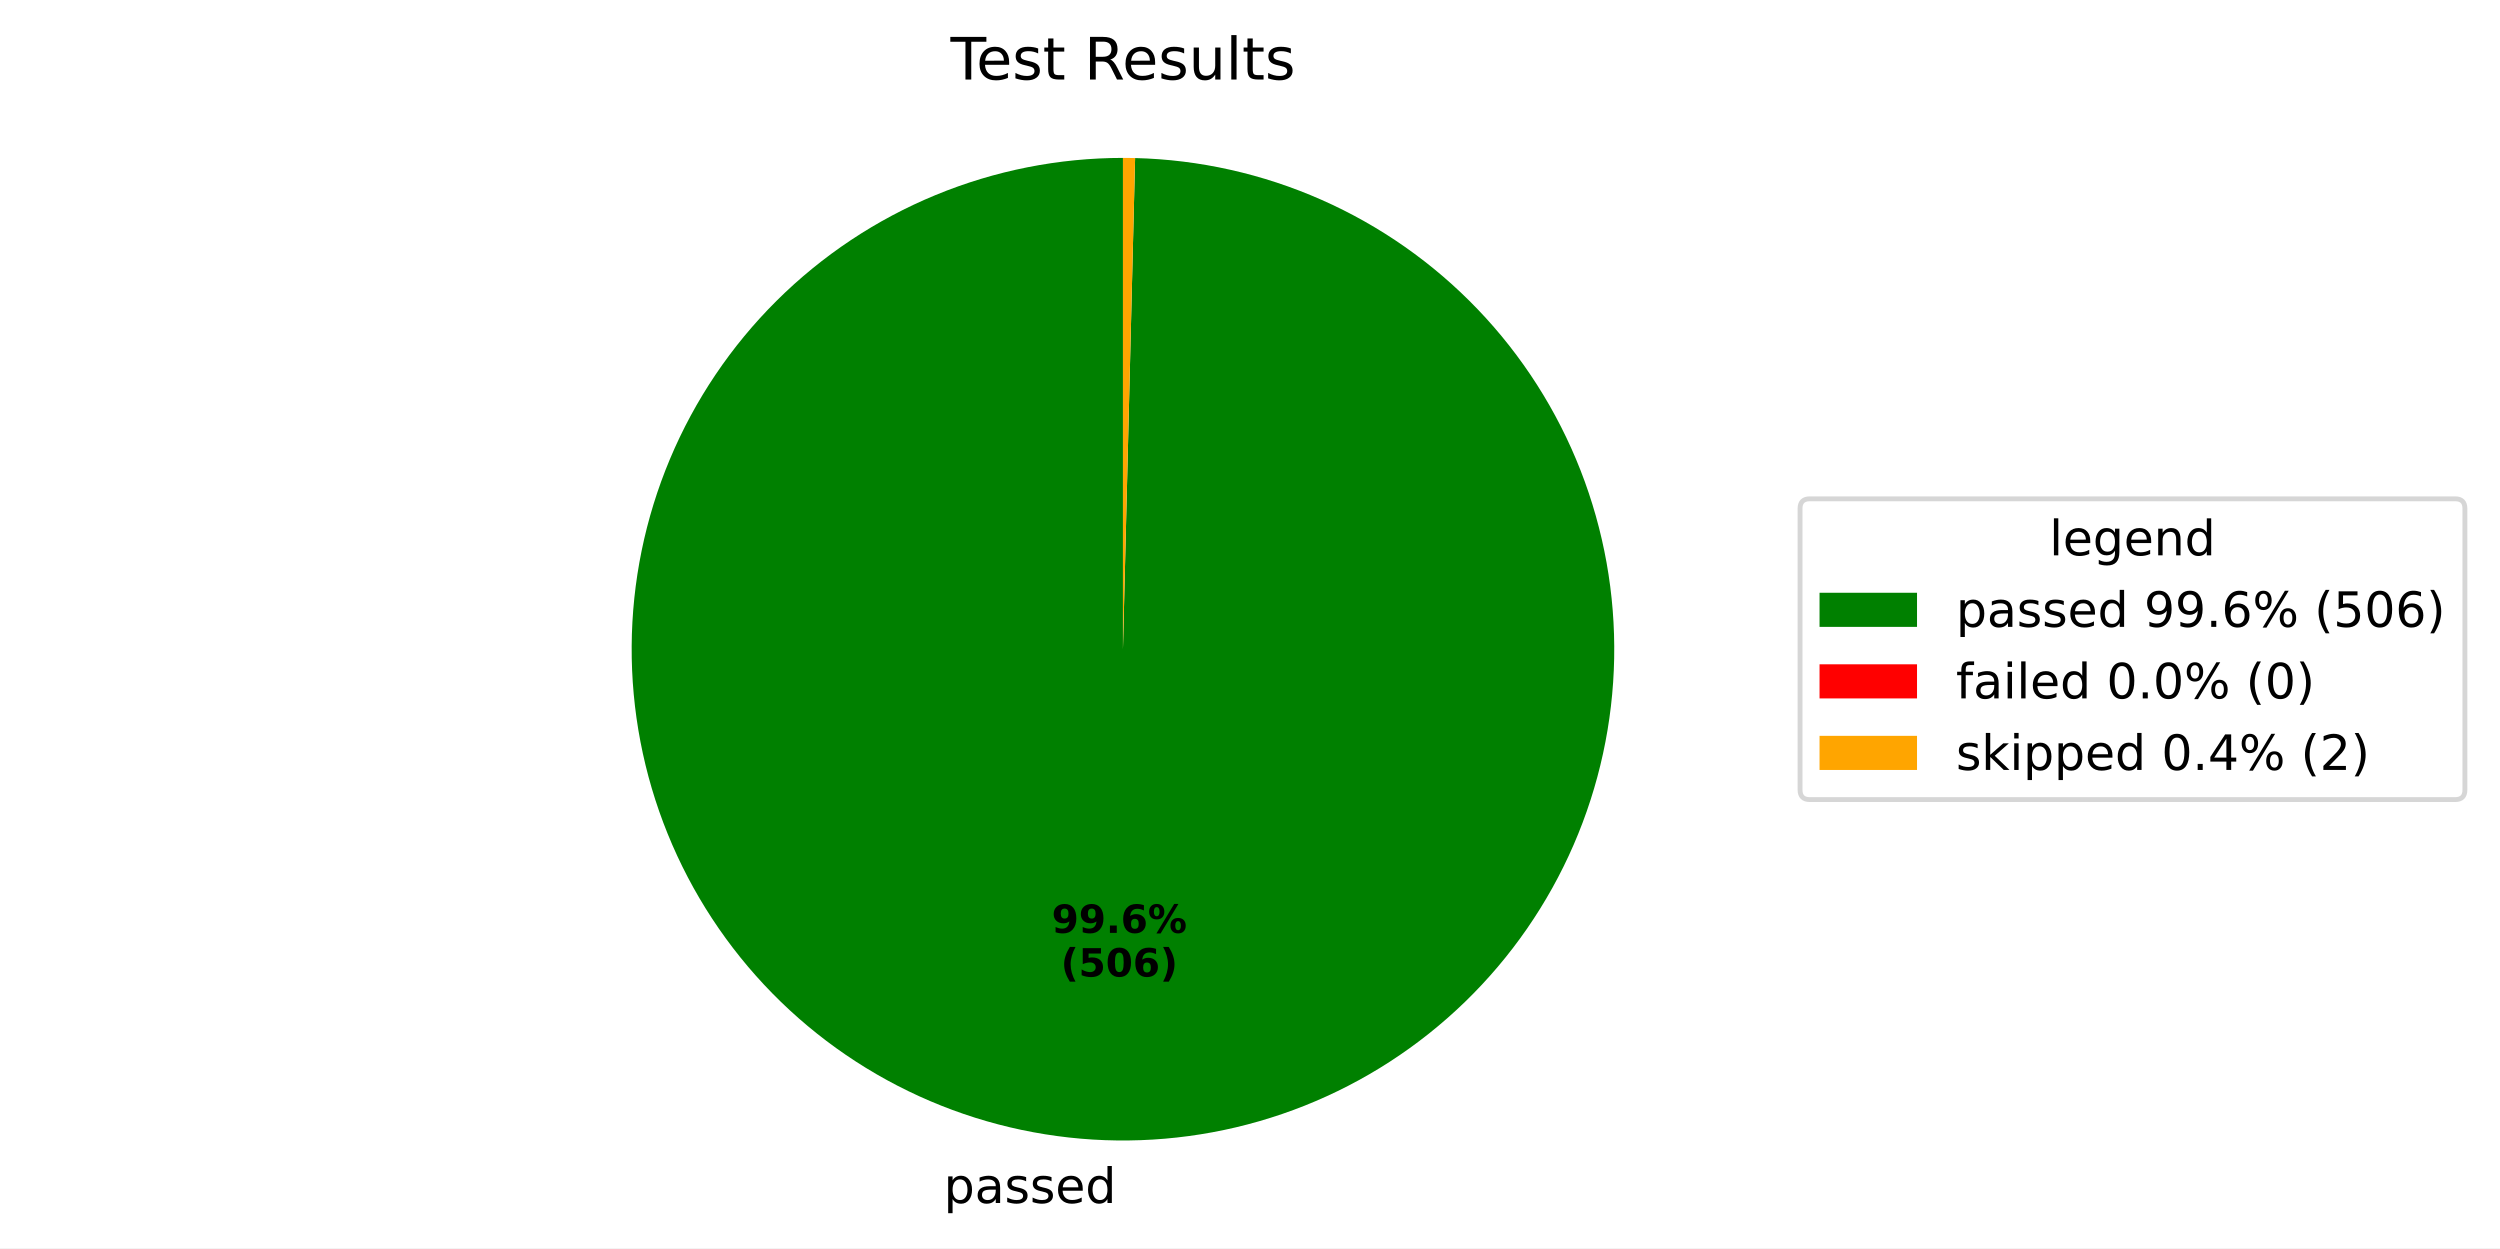
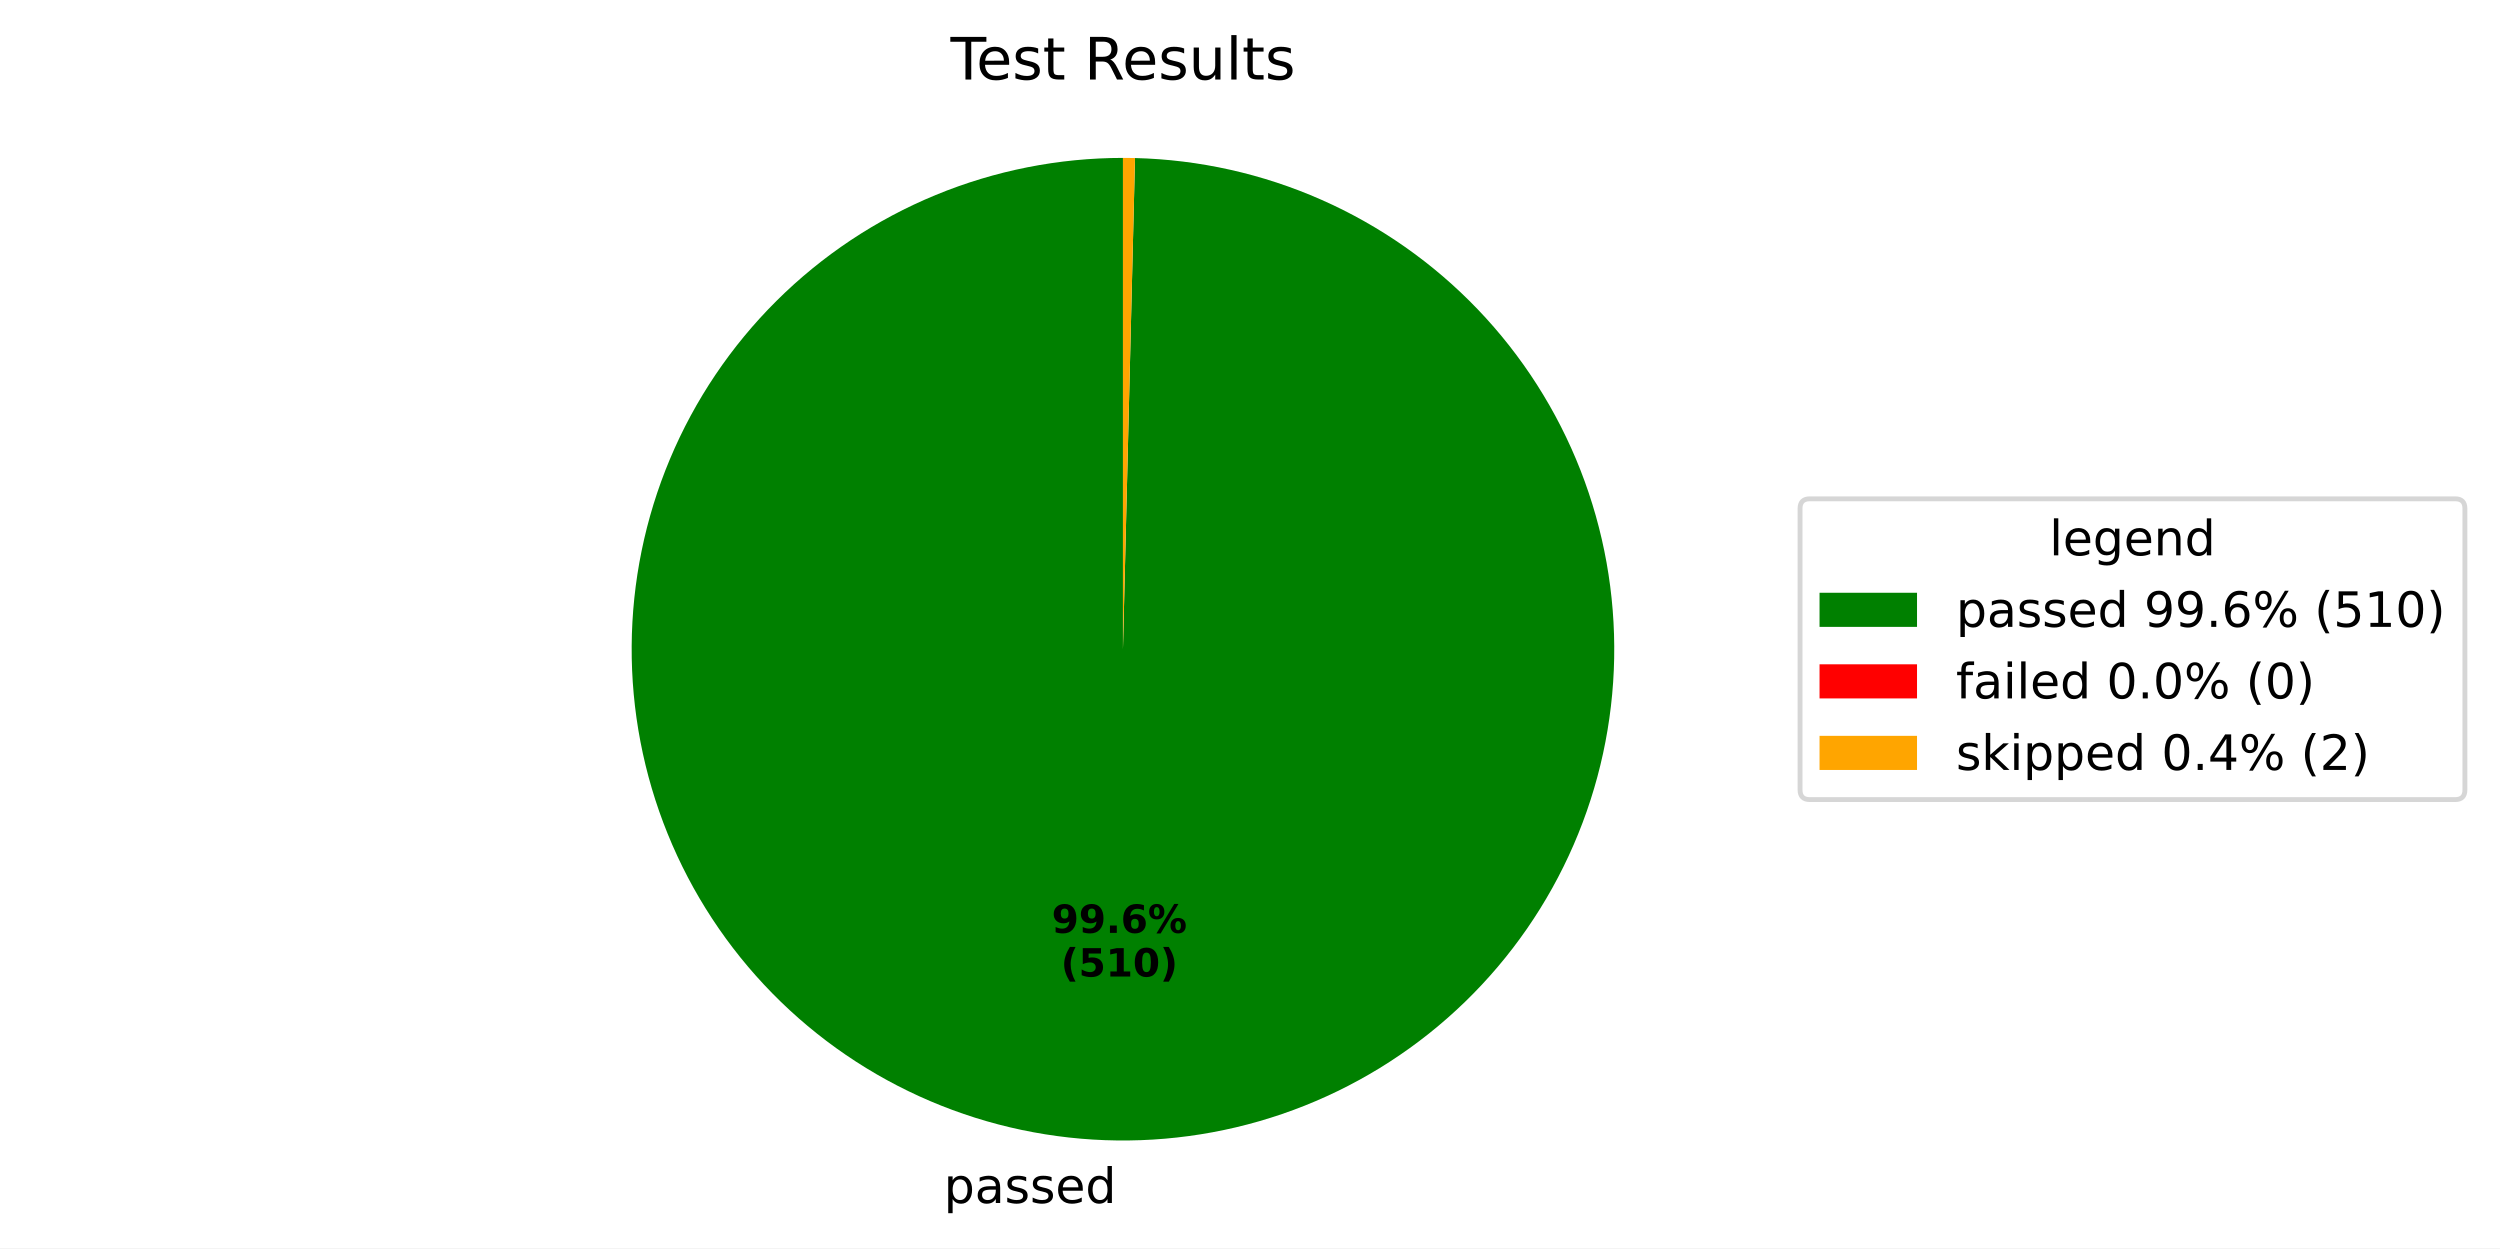
<svg xmlns="http://www.w3.org/2000/svg" xmlns:xlink="http://www.w3.org/1999/xlink" width="512.931pt" height="256.109pt" viewBox="0 0 512.931 256.109" version="1.1">
  <defs>
    <style type="text/css">*{stroke-linejoin: round; stroke-linecap: butt}</style>
  </defs>
  <g id="figure_1">
    <g id="patch_1">
      <path d="M 0 256.109  L 512.931 256.109  L 512.931 0  L 0 0  z " style="fill: #ffffff" />
    </g>
    <g id="axes_1">
      <g id="patch_2">
-         <path d="M 230.4 32.398  C 217.216 32.398 204.158 34.985 191.97 40.012  C 179.781 45.038 168.696 52.408 159.344 61.702  C 149.993 70.996 142.555 82.035 137.453 94.192  C 132.351 106.349 129.683 119.391 129.602 132.575  C 129.52 145.759 132.026 158.832 136.978 171.052  C 141.929 183.271 149.23 194.401 158.466 203.81  C 167.701 213.219 178.694 220.725 190.82 225.902  C 202.945 231.079 215.97 233.827 229.153 233.99  C 242.337 234.153 255.425 231.728 267.675 226.853  C 279.925 221.977 291.1 214.746 300.566 205.568  C 310.032 196.39 317.606 185.444 322.858 173.351  C 328.11 161.257 330.938 148.25 331.183 135.068  C 331.427 121.886 329.083 108.783 324.283 96.503  C 319.484 84.223 312.321 73.004 303.202 63.481  C 294.083 53.959 283.184 46.317 271.124 40.991  C 259.063 35.664 246.074 32.755 232.893 32.429  L 230.4 133.198  z " style="fill: #008000" />
+         <path d="M 230.4 32.398  C 217.215 32.398 204.157 34.985 191.968 40.012  C 179.779 45.039 168.694 52.409 159.343 61.703  C 149.991 70.998 142.553 82.038 137.451 94.195  C 132.35 106.353 129.683 119.395 129.602 132.58  C 129.521 145.764 132.028 158.838 136.98 171.057  C 141.932 183.277 149.234 194.407 158.471 203.815  C 167.708 213.224 178.701 220.729 190.828 225.906  C 202.954 231.082 215.979 233.829 229.163 233.991  C 242.347 234.152 255.435 231.726 267.685 226.849  C 279.935 221.972 291.11 214.738 300.575 205.559  C 310.04 196.38 317.612 185.433 322.863 173.338  C 328.113 161.244 330.94 148.236 331.183 135.054  C 331.426 121.871 329.079 108.768 324.278 96.488  C 319.476 84.209 312.311 72.99 303.191 63.469  C 294.07 53.948 283.169 46.308 271.107 40.983  C 259.045 35.659 246.055 32.752 232.874 32.428  L 230.4 133.198  z " style="fill: #008000" />
      </g>
      <g id="patch_3">
-         <path d="M 232.893 32.429  C 232.893 32.429 232.893 32.429 232.893 32.429  L 230.4 133.198  z " style="fill: #ff0000" />
+         <path d="M 232.874 32.428  C 232.874 32.428 232.874 32.428 232.874 32.428  L 230.4 133.198  z " style="fill: #ff0000" />
      </g>
      <g id="patch_4">
-         <path d="M 232.893 32.429  C 232.478 32.419 232.062 32.411 231.647 32.406  C 231.231 32.401 230.816 32.398 230.4 32.398  L 230.4 133.198  z " style="fill: #ffa500" />
+         <path d="M 232.874 32.428  C 232.462 32.418 232.049 32.411 231.637 32.406  C 231.225 32.401 230.812 32.398 230.4 32.398  L 230.4 133.198  z " style="fill: #ffa500" />
      </g>
      <g id="matplotlib.axis_1" />
      <g id="matplotlib.axis_2" />
      <g id="text_1">
-         <g transform="translate(193.6318 246.829) scale(0.1 -0.1)">
+         <g transform="translate(193.6425 246.8292) scale(0.1 -0.1)">
          <defs>
            <path id="DejaVuSans-70" d="M 1159 525  L 1159 -1331  L 581 -1331  L 581 3500  L 1159 3500  L 1159 2969  Q 1341 3281 1617 3432  Q 1894 3584 2278 3584  Q 2916 3584 3314 3078  Q 3713 2572 3713 1747  Q 3713 922 3314 415  Q 2916 -91 2278 -91  Q 1894 -91 1617 61  Q 1341 213 1159 525  z M 3116 1747  Q 3116 2381 2855 2742  Q 2594 3103 2138 3103  Q 1681 3103 1420 2742  Q 1159 2381 1159 1747  Q 1159 1113 1420 752  Q 1681 391 2138 391  Q 2594 391 2855 752  Q 3116 1113 3116 1747  z " transform="scale(0.015625)" />
            <path id="DejaVuSans-61" d="M 2194 1759  Q 1497 1759 1228 1600  Q 959 1441 959 1056  Q 959 750 1161 570  Q 1363 391 1709 391  Q 2188 391 2477 730  Q 2766 1069 2766 1631  L 2766 1759  L 2194 1759  z M 3341 1997  L 3341 0  L 2766 0  L 2766 531  Q 2569 213 2275 61  Q 1981 -91 1556 -91  Q 1019 -91 701 211  Q 384 513 384 1019  Q 384 1609 779 1909  Q 1175 2209 1959 2209  L 2766 2209  L 2766 2266  Q 2766 2663 2505 2880  Q 2244 3097 1772 3097  Q 1472 3097 1187 3025  Q 903 2953 641 2809  L 641 3341  Q 956 3463 1253 3523  Q 1550 3584 1831 3584  Q 2591 3584 2966 3190  Q 3341 2797 3341 1997  z " transform="scale(0.015625)" />
            <path id="DejaVuSans-73" d="M 2834 3397  L 2834 2853  Q 2591 2978 2328 3040  Q 2066 3103 1784 3103  Q 1356 3103 1142 2972  Q 928 2841 928 2578  Q 928 2378 1081 2264  Q 1234 2150 1697 2047  L 1894 2003  Q 2506 1872 2764 1633  Q 3022 1394 3022 966  Q 3022 478 2636 193  Q 2250 -91 1575 -91  Q 1294 -91 989 -36  Q 684 19 347 128  L 347 722  Q 666 556 975 473  Q 1284 391 1588 391  Q 1994 391 2212 530  Q 2431 669 2431 922  Q 2431 1156 2273 1281  Q 2116 1406 1581 1522  L 1381 1569  Q 847 1681 609 1914  Q 372 2147 372 2553  Q 372 3047 722 3315  Q 1072 3584 1716 3584  Q 2034 3584 2315 3537  Q 2597 3491 2834 3397  z " transform="scale(0.015625)" />
            <path id="DejaVuSans-65" d="M 3597 1894  L 3597 1613  L 953 1613  Q 991 1019 1311 708  Q 1631 397 2203 397  Q 2534 397 2845 478  Q 3156 559 3463 722  L 3463 178  Q 3153 47 2828 -22  Q 2503 -91 2169 -91  Q 1331 -91 842 396  Q 353 884 353 1716  Q 353 2575 817 3079  Q 1281 3584 2069 3584  Q 2775 3584 3186 3129  Q 3597 2675 3597 1894  z M 3022 2063  Q 3016 2534 2758 2815  Q 2500 3097 2075 3097  Q 1594 3097 1305 2825  Q 1016 2553 972 2059  L 3022 2063  z " transform="scale(0.015625)" />
            <path id="DejaVuSans-64" d="M 2906 2969  L 2906 4863  L 3481 4863  L 3481 0  L 2906 0  L 2906 525  Q 2725 213 2448 61  Q 2172 -91 1784 -91  Q 1150 -91 751 415  Q 353 922 353 1747  Q 353 2572 751 3078  Q 1150 3584 1784 3584  Q 2172 3584 2448 3432  Q 2725 3281 2906 2969  z M 947 1747  Q 947 1113 1208 752  Q 1469 391 1925 391  Q 2381 391 2643 752  Q 2906 1113 2906 1747  Q 2906 2381 2643 2742  Q 2381 3103 1925 3103  Q 1469 3103 1208 2742  Q 947 2381 947 1747  z " transform="scale(0.015625)" />
          </defs>
          <use xlink:href="#DejaVuSans-70" />
          <use xlink:href="#DejaVuSans-61" transform="translate(63.47656 0)" />
          <use xlink:href="#DejaVuSans-73" transform="translate(124.7559 0)" />
          <use xlink:href="#DejaVuSans-73" transform="translate(176.8555 0)" />
          <use xlink:href="#DejaVuSans-65" transform="translate(228.9551 0)" />
          <use xlink:href="#DejaVuSans-64" transform="translate(290.4785 0)" />
        </g>
      </g>
      <g id="text_2">
-         <g transform="translate(215.7751 191.4019) scale(0.08 -0.08)">
+         <g transform="translate(215.7809 191.4019) scale(0.08 -0.08)">
          <defs>
            <path id="DejaVuSans-Bold-39" d="M 641 103  L 641 966  Q 928 831 1190 764  Q 1453 697 1709 697  Q 2247 697 2547 995  Q 2847 1294 2900 1881  Q 2688 1725 2447 1647  Q 2206 1569 1925 1569  Q 1209 1569 770 1986  Q 331 2403 331 3084  Q 331 3838 820 4291  Q 1309 4744 2131 4744  Q 3044 4744 3544 4128  Q 4044 3513 4044 2388  Q 4044 1231 3459 570  Q 2875 -91 1856 -91  Q 1528 -91 1228 -42  Q 928 6 641 103  z M 2125 2350  Q 2441 2350 2600 2554  Q 2759 2759 2759 3169  Q 2759 3575 2600 3781  Q 2441 3988 2125 3988  Q 1809 3988 1650 3781  Q 1491 3575 1491 3169  Q 1491 2759 1650 2554  Q 1809 2350 2125 2350  z " transform="scale(0.015625)" />
            <path id="DejaVuSans-Bold-2e" d="M 653 1209  L 1778 1209  L 1778 0  L 653 0  L 653 1209  z " transform="scale(0.015625)" />
            <path id="DejaVuSans-Bold-36" d="M 2316 2303  Q 2000 2303 1842 2098  Q 1684 1894 1684 1484  Q 1684 1075 1842 870  Q 2000 666 2316 666  Q 2634 666 2792 870  Q 2950 1075 2950 1484  Q 2950 1894 2792 2098  Q 2634 2303 2316 2303  z M 3803 4544  L 3803 3681  Q 3506 3822 3243 3889  Q 2981 3956 2731 3956  Q 2194 3956 1894 3657  Q 1594 3359 1544 2772  Q 1750 2925 1990 3001  Q 2231 3078 2516 3078  Q 3231 3078 3670 2659  Q 4109 2241 4109 1563  Q 4109 813 3618 361  Q 3128 -91 2303 -91  Q 1394 -91 895 523  Q 397 1138 397 2266  Q 397 3422 980 4083  Q 1563 4744 2578 4744  Q 2900 4744 3203 4694  Q 3506 4644 3803 4544  z " transform="scale(0.015625)" />
            <path id="DejaVuSans-Bold-25" d="M 4959 1925  Q 4738 1925 4616 1733  Q 4494 1541 4494 1184  Q 4494 825 4614 633  Q 4734 441 4959 441  Q 5184 441 5303 633  Q 5422 825 5422 1184  Q 5422 1541 5301 1733  Q 5181 1925 4959 1925  z M 4959 2450  Q 5541 2450 5875 2112  Q 6209 1775 6209 1184  Q 6209 594 5875 251  Q 5541 -91 4959 -91  Q 4378 -91 4042 251  Q 3706 594 3706 1184  Q 3706 1772 4042 2111  Q 4378 2450 4959 2450  z M 2094 -91  L 1403 -91  L 4319 4750  L 5013 4750  L 2094 -91  z M 1453 4750  Q 2034 4750 2367 4411  Q 2700 4072 2700 3481  Q 2700 2891 2367 2550  Q 2034 2209 1453 2209  Q 872 2209 539 2550  Q 206 2891 206 3481  Q 206 4072 539 4411  Q 872 4750 1453 4750  z M 1453 4225  Q 1228 4225 1106 4031  Q 984 3838 984 3481  Q 984 3122 1106 2926  Q 1228 2731 1453 2731  Q 1678 2731 1798 2926  Q 1919 3122 1919 3481  Q 1919 3838 1797 4031  Q 1675 4225 1453 4225  z " transform="scale(0.015625)" />
          </defs>
          <use xlink:href="#DejaVuSans-Bold-39" />
          <use xlink:href="#DejaVuSans-Bold-39" transform="translate(69.58008 0)" />
          <use xlink:href="#DejaVuSans-Bold-2e" transform="translate(139.1602 0)" />
          <use xlink:href="#DejaVuSans-Bold-36" transform="translate(177.1484 0)" />
          <use xlink:href="#DejaVuSans-Bold-25" transform="translate(246.7285 0)" />
        </g>
-         <g transform="translate(217.6464 200.3601) scale(0.08 -0.08)">
+         <g transform="translate(217.6522 200.3602) scale(0.08 -0.08)">
          <defs>
            <path id="DejaVuSans-Bold-28" d="M 2413 -844  L 1484 -844  Q 1006 -72 778 623  Q 550 1319 550 2003  Q 550 2688 779 3389  Q 1009 4091 1484 4856  L 2413 4856  Q 2013 4116 1813 3408  Q 1613 2700 1613 2009  Q 1613 1319 1811 609  Q 2009 -100 2413 -844  z " transform="scale(0.015625)" />
            <path id="DejaVuSans-Bold-35" d="M 678 4666  L 3669 4666  L 3669 3781  L 1638 3781  L 1638 3059  Q 1775 3097 1914 3117  Q 2053 3138 2203 3138  Q 3056 3138 3531 2711  Q 4006 2284 4006 1522  Q 4006 766 3489 337  Q 2972 -91 2053 -91  Q 1656 -91 1267 -14  Q 878 63 494 219  L 494 1166  Q 875 947 1217 837  Q 1559 728 1863 728  Q 2300 728 2551 942  Q 2803 1156 2803 1522  Q 2803 1891 2551 2103  Q 2300 2316 1863 2316  Q 1603 2316 1309 2248  Q 1016 2181 678 2041  L 678 4666  z " transform="scale(0.015625)" />
+             <path id="DejaVuSans-Bold-31" d="M 750 831  L 1813 831  L 1813 3847  L 722 3622  L 722 4441  L 1806 4666  L 2950 4666  L 2950 831  L 4013 831  L 4013 0  L 750 0  L 750 831  z " transform="scale(0.015625)" />
            <path id="DejaVuSans-Bold-30" d="M 2944 2338  Q 2944 3213 2780 3570  Q 2616 3928 2228 3928  Q 1841 3928 1675 3570  Q 1509 3213 1509 2338  Q 1509 1453 1675 1090  Q 1841 728 2228 728  Q 2613 728 2778 1090  Q 2944 1453 2944 2338  z M 4147 2328  Q 4147 1169 3647 539  Q 3147 -91 2228 -91  Q 1306 -91 806 539  Q 306 1169 306 2328  Q 306 3491 806 4120  Q 1306 4750 2228 4750  Q 3147 4750 3647 4120  Q 4147 3491 4147 2328  z " transform="scale(0.015625)" />
            <path id="DejaVuSans-Bold-29" d="M 513 -844  Q 913 -100 1113 609  Q 1313 1319 1313 2009  Q 1313 2700 1113 3408  Q 913 4116 513 4856  L 1441 4856  Q 1916 4091 2145 3389  Q 2375 2688 2375 2003  Q 2375 1319 2147 623  Q 1919 -72 1441 -844  L 513 -844  z " transform="scale(0.015625)" />
          </defs>
          <use xlink:href="#DejaVuSans-Bold-28" />
          <use xlink:href="#DejaVuSans-Bold-35" transform="translate(45.70312 0)" />
-           <use xlink:href="#DejaVuSans-Bold-30" transform="translate(115.2832 0)" />
-           <use xlink:href="#DejaVuSans-Bold-36" transform="translate(184.8633 0)" />
+           <use xlink:href="#DejaVuSans-Bold-31" transform="translate(115.2832 0)" />
+           <use xlink:href="#DejaVuSans-Bold-30" transform="translate(184.8633 0)" />
          <use xlink:href="#DejaVuSans-Bold-29" transform="translate(254.4434 0)" />
        </g>
      </g>
      <g id="text_3">
        <g transform="translate(195.015 16.31812) scale(0.12 -0.12)">
          <defs>
            <path id="DejaVuSans-54" d="M -19 4666  L 3928 4666  L 3928 4134  L 2272 4134  L 2272 0  L 1638 0  L 1638 4134  L -19 4134  L -19 4666  z " transform="scale(0.015625)" />
            <path id="DejaVuSans-74" d="M 1172 4494  L 1172 3500  L 2356 3500  L 2356 3053  L 1172 3053  L 1172 1153  Q 1172 725 1289 603  Q 1406 481 1766 481  L 2356 481  L 2356 0  L 1766 0  Q 1100 0 847 248  Q 594 497 594 1153  L 594 3053  L 172 3053  L 172 3500  L 594 3500  L 594 4494  L 1172 4494  z " transform="scale(0.015625)" />
            <path id="DejaVuSans-20" transform="scale(0.015625)" />
            <path id="DejaVuSans-52" d="M 2841 2188  Q 3044 2119 3236 1894  Q 3428 1669 3622 1275  L 4263 0  L 3584 0  L 2988 1197  Q 2756 1666 2539 1819  Q 2322 1972 1947 1972  L 1259 1972  L 1259 0  L 628 0  L 628 4666  L 2053 4666  Q 2853 4666 3247 4331  Q 3641 3997 3641 3322  Q 3641 2881 3436 2590  Q 3231 2300 2841 2188  z M 1259 4147  L 1259 2491  L 2053 2491  Q 2509 2491 2742 2702  Q 2975 2913 2975 3322  Q 2975 3731 2742 3939  Q 2509 4147 2053 4147  L 1259 4147  z " transform="scale(0.015625)" />
            <path id="DejaVuSans-75" d="M 544 1381  L 544 3500  L 1119 3500  L 1119 1403  Q 1119 906 1312 657  Q 1506 409 1894 409  Q 2359 409 2629 706  Q 2900 1003 2900 1516  L 2900 3500  L 3475 3500  L 3475 0  L 2900 0  L 2900 538  Q 2691 219 2414 64  Q 2138 -91 1772 -91  Q 1169 -91 856 284  Q 544 659 544 1381  z M 1991 3584  L 1991 3584  z " transform="scale(0.015625)" />
            <path id="DejaVuSans-6c" d="M 603 4863  L 1178 4863  L 1178 0  L 603 0  L 603 4863  z " transform="scale(0.015625)" />
          </defs>
          <use xlink:href="#DejaVuSans-54" />
          <use xlink:href="#DejaVuSans-65" transform="translate(44.08398 0)" />
          <use xlink:href="#DejaVuSans-73" transform="translate(105.6074 0)" />
          <use xlink:href="#DejaVuSans-74" transform="translate(157.707 0)" />
          <use xlink:href="#DejaVuSans-20" transform="translate(196.916 0)" />
          <use xlink:href="#DejaVuSans-52" transform="translate(228.7031 0)" />
          <use xlink:href="#DejaVuSans-65" transform="translate(293.6855 0)" />
          <use xlink:href="#DejaVuSans-73" transform="translate(355.209 0)" />
          <use xlink:href="#DejaVuSans-75" transform="translate(407.3086 0)" />
          <use xlink:href="#DejaVuSans-6c" transform="translate(470.6875 0)" />
          <use xlink:href="#DejaVuSans-74" transform="translate(498.4707 0)" />
          <use xlink:href="#DejaVuSans-73" transform="translate(537.6797 0)" />
        </g>
      </g>
      <g id="legend_1">
        <g id="patch_5">
          <path d="M 371.32 164.054  L 503.731 164.054  Q 505.731 164.054 505.731 162.054  L 505.731 104.342  Q 505.731 102.342 503.731 102.342  L 371.32 102.342  Q 369.32 102.342 369.32 104.342  L 369.32 162.054  Q 369.32 164.054 371.32 164.054  z " style="fill: #ffffff; opacity: 0.8; stroke: #cccccc; stroke-linejoin: miter" />
        </g>
        <g id="text_4">
          <g transform="translate(420.4661 113.9403) scale(0.1 -0.1)">
            <defs>
              <path id="DejaVuSans-67" d="M 2906 1791  Q 2906 2416 2648 2759  Q 2391 3103 1925 3103  Q 1463 3103 1205 2759  Q 947 2416 947 1791  Q 947 1169 1205 825  Q 1463 481 1925 481  Q 2391 481 2648 825  Q 2906 1169 2906 1791  z M 3481 434  Q 3481 -459 3084 -895  Q 2688 -1331 1869 -1331  Q 1566 -1331 1297 -1286  Q 1028 -1241 775 -1147  L 775 -588  Q 1028 -725 1275 -790  Q 1522 -856 1778 -856  Q 2344 -856 2625 -561  Q 2906 -266 2906 331  L 2906 616  Q 2728 306 2450 153  Q 2172 0 1784 0  Q 1141 0 747 490  Q 353 981 353 1791  Q 353 2603 747 3093  Q 1141 3584 1784 3584  Q 2172 3584 2450 3431  Q 2728 3278 2906 2969  L 2906 3500  L 3481 3500  L 3481 434  z " transform="scale(0.015625)" />
              <path id="DejaVuSans-6e" d="M 3513 2113  L 3513 0  L 2938 0  L 2938 2094  Q 2938 2591 2744 2837  Q 2550 3084 2163 3084  Q 1697 3084 1428 2787  Q 1159 2491 1159 1978  L 1159 0  L 581 0  L 581 3500  L 1159 3500  L 1159 2956  Q 1366 3272 1645 3428  Q 1925 3584 2291 3584  Q 2894 3584 3203 3211  Q 3513 2838 3513 2113  z " transform="scale(0.015625)" />
            </defs>
            <use xlink:href="#DejaVuSans-6c" />
            <use xlink:href="#DejaVuSans-65" transform="translate(27.7832 0)" />
            <use xlink:href="#DejaVuSans-67" transform="translate(89.30664 0)" />
            <use xlink:href="#DejaVuSans-65" transform="translate(152.7832 0)" />
            <use xlink:href="#DejaVuSans-6e" transform="translate(214.3066 0)" />
            <use xlink:href="#DejaVuSans-64" transform="translate(277.6855 0)" />
          </g>
        </g>
        <g id="patch_6">
          <path d="M 373.32 128.618  L 393.32 128.618  L 393.32 121.618  L 373.32 121.618  z " style="fill: #008000" />
        </g>
        <g id="text_5">
          <g transform="translate(401.32 128.6184) scale(0.1 -0.1)">
            <defs>
              <path id="DejaVuSans-39" d="M 703 97  L 703 672  Q 941 559 1184 500  Q 1428 441 1663 441  Q 2288 441 2617 861  Q 2947 1281 2994 2138  Q 2813 1869 2534 1725  Q 2256 1581 1919 1581  Q 1219 1581 811 2004  Q 403 2428 403 3163  Q 403 3881 828 4315  Q 1253 4750 1959 4750  Q 2769 4750 3195 4129  Q 3622 3509 3622 2328  Q 3622 1225 3098 567  Q 2575 -91 1691 -91  Q 1453 -91 1209 -44  Q 966 3 703 97  z M 1959 2075  Q 2384 2075 2632 2365  Q 2881 2656 2881 3163  Q 2881 3666 2632 3958  Q 2384 4250 1959 4250  Q 1534 4250 1286 3958  Q 1038 3666 1038 3163  Q 1038 2656 1286 2365  Q 1534 2075 1959 2075  z " transform="scale(0.015625)" />
              <path id="DejaVuSans-2e" d="M 684 794  L 1344 794  L 1344 0  L 684 0  L 684 794  z " transform="scale(0.015625)" />
              <path id="DejaVuSans-36" d="M 2113 2584  Q 1688 2584 1439 2293  Q 1191 2003 1191 1497  Q 1191 994 1439 701  Q 1688 409 2113 409  Q 2538 409 2786 701  Q 3034 994 3034 1497  Q 3034 2003 2786 2293  Q 2538 2584 2113 2584  z M 3366 4563  L 3366 3988  Q 3128 4100 2886 4159  Q 2644 4219 2406 4219  Q 1781 4219 1451 3797  Q 1122 3375 1075 2522  Q 1259 2794 1537 2939  Q 1816 3084 2150 3084  Q 2853 3084 3261 2657  Q 3669 2231 3669 1497  Q 3669 778 3244 343  Q 2819 -91 2113 -91  Q 1303 -91 875 529  Q 447 1150 447 2328  Q 447 3434 972 4092  Q 1497 4750 2381 4750  Q 2619 4750 2861 4703  Q 3103 4656 3366 4563  z " transform="scale(0.015625)" />
              <path id="DejaVuSans-25" d="M 4653 2053  Q 4381 2053 4226 1822  Q 4072 1591 4072 1178  Q 4072 772 4226 539  Q 4381 306 4653 306  Q 4919 306 5073 539  Q 5228 772 5228 1178  Q 5228 1588 5073 1820  Q 4919 2053 4653 2053  z M 4653 2450  Q 5147 2450 5437 2106  Q 5728 1763 5728 1178  Q 5728 594 5436 251  Q 5144 -91 4653 -91  Q 4153 -91 3862 251  Q 3572 594 3572 1178  Q 3572 1766 3864 2108  Q 4156 2450 4653 2450  z M 1428 4353  Q 1159 4353 1004 4120  Q 850 3888 850 3481  Q 850 3069 1003 2837  Q 1156 2606 1428 2606  Q 1700 2606 1854 2837  Q 2009 3069 2009 3481  Q 2009 3884 1853 4118  Q 1697 4353 1428 4353  z M 4250 4750  L 4750 4750  L 1831 -91  L 1331 -91  L 4250 4750  z M 1428 4750  Q 1922 4750 2215 4408  Q 2509 4066 2509 3481  Q 2509 2891 2217 2550  Q 1925 2209 1428 2209  Q 931 2209 642 2551  Q 353 2894 353 3481  Q 353 4063 643 4406  Q 934 4750 1428 4750  z " transform="scale(0.015625)" />
              <path id="DejaVuSans-28" d="M 1984 4856  Q 1566 4138 1362 3434  Q 1159 2731 1159 2009  Q 1159 1288 1364 580  Q 1569 -128 1984 -844  L 1484 -844  Q 1016 -109 783 600  Q 550 1309 550 2009  Q 550 2706 781 3412  Q 1013 4119 1484 4856  L 1984 4856  z " transform="scale(0.015625)" />
              <path id="DejaVuSans-35" d="M 691 4666  L 3169 4666  L 3169 4134  L 1269 4134  L 1269 2991  Q 1406 3038 1543 3061  Q 1681 3084 1819 3084  Q 2600 3084 3056 2656  Q 3513 2228 3513 1497  Q 3513 744 3044 326  Q 2575 -91 1722 -91  Q 1428 -91 1123 -41  Q 819 9 494 109  L 494 744  Q 775 591 1075 516  Q 1375 441 1709 441  Q 2250 441 2565 725  Q 2881 1009 2881 1497  Q 2881 1984 2565 2268  Q 2250 2553 1709 2553  Q 1456 2553 1204 2497  Q 953 2441 691 2322  L 691 4666  z " transform="scale(0.015625)" />
+               <path id="DejaVuSans-31" d="M 794 531  L 1825 531  L 1825 4091  L 703 3866  L 703 4441  L 1819 4666  L 2450 4666  L 2450 531  L 3481 531  L 3481 0  L 794 0  L 794 531  z " transform="scale(0.015625)" />
              <path id="DejaVuSans-30" d="M 2034 4250  Q 1547 4250 1301 3770  Q 1056 3291 1056 2328  Q 1056 1369 1301 889  Q 1547 409 2034 409  Q 2525 409 2770 889  Q 3016 1369 3016 2328  Q 3016 3291 2770 3770  Q 2525 4250 2034 4250  z M 2034 4750  Q 2819 4750 3233 4129  Q 3647 3509 3647 2328  Q 3647 1150 3233 529  Q 2819 -91 2034 -91  Q 1250 -91 836 529  Q 422 1150 422 2328  Q 422 3509 836 4129  Q 1250 4750 2034 4750  z " transform="scale(0.015625)" />
              <path id="DejaVuSans-29" d="M 513 4856  L 1013 4856  Q 1481 4119 1714 3412  Q 1947 2706 1947 2009  Q 1947 1309 1714 600  Q 1481 -109 1013 -844  L 513 -844  Q 928 -128 1133 580  Q 1338 1288 1338 2009  Q 1338 2731 1133 3434  Q 928 4138 513 4856  z " transform="scale(0.015625)" />
            </defs>
            <use xlink:href="#DejaVuSans-70" />
            <use xlink:href="#DejaVuSans-61" transform="translate(63.47656 0)" />
            <use xlink:href="#DejaVuSans-73" transform="translate(124.7559 0)" />
            <use xlink:href="#DejaVuSans-73" transform="translate(176.8555 0)" />
            <use xlink:href="#DejaVuSans-65" transform="translate(228.9551 0)" />
            <use xlink:href="#DejaVuSans-64" transform="translate(290.4785 0)" />
            <use xlink:href="#DejaVuSans-20" transform="translate(353.9551 0)" />
            <use xlink:href="#DejaVuSans-39" transform="translate(385.7422 0)" />
            <use xlink:href="#DejaVuSans-39" transform="translate(449.3652 0)" />
            <use xlink:href="#DejaVuSans-2e" transform="translate(512.9883 0)" />
            <use xlink:href="#DejaVuSans-36" transform="translate(544.7754 0)" />
            <use xlink:href="#DejaVuSans-25" transform="translate(608.3984 0)" />
            <use xlink:href="#DejaVuSans-20" transform="translate(703.418 0)" />
            <use xlink:href="#DejaVuSans-28" transform="translate(735.2051 0)" />
            <use xlink:href="#DejaVuSans-35" transform="translate(774.2188 0)" />
-             <use xlink:href="#DejaVuSans-30" transform="translate(837.8418 0)" />
-             <use xlink:href="#DejaVuSans-36" transform="translate(901.4648 0)" />
+             <use xlink:href="#DejaVuSans-31" transform="translate(837.8418 0)" />
+             <use xlink:href="#DejaVuSans-30" transform="translate(901.4648 0)" />
            <use xlink:href="#DejaVuSans-29" transform="translate(965.0879 0)" />
          </g>
        </g>
        <g id="patch_7">
          <path d="M 373.32 143.297  L 393.32 143.297  L 393.32 136.297  L 373.32 136.297  z " style="fill: #ff0000" />
        </g>
        <g id="text_6">
          <g transform="translate(401.32 143.2966) scale(0.1 -0.1)">
            <defs>
              <path id="DejaVuSans-66" d="M 2375 4863  L 2375 4384  L 1825 4384  Q 1516 4384 1395 4259  Q 1275 4134 1275 3809  L 1275 3500  L 2222 3500  L 2222 3053  L 1275 3053  L 1275 0  L 697 0  L 697 3053  L 147 3053  L 147 3500  L 697 3500  L 697 3744  Q 697 4328 969 4595  Q 1241 4863 1831 4863  L 2375 4863  z " transform="scale(0.015625)" />
              <path id="DejaVuSans-69" d="M 603 3500  L 1178 3500  L 1178 0  L 603 0  L 603 3500  z M 603 4863  L 1178 4863  L 1178 4134  L 603 4134  L 603 4863  z " transform="scale(0.015625)" />
            </defs>
            <use xlink:href="#DejaVuSans-66" />
            <use xlink:href="#DejaVuSans-61" transform="translate(35.20508 0)" />
            <use xlink:href="#DejaVuSans-69" transform="translate(96.48438 0)" />
            <use xlink:href="#DejaVuSans-6c" transform="translate(124.2676 0)" />
            <use xlink:href="#DejaVuSans-65" transform="translate(152.0508 0)" />
            <use xlink:href="#DejaVuSans-64" transform="translate(213.5742 0)" />
            <use xlink:href="#DejaVuSans-20" transform="translate(277.0508 0)" />
            <use xlink:href="#DejaVuSans-30" transform="translate(308.8379 0)" />
            <use xlink:href="#DejaVuSans-2e" transform="translate(372.4609 0)" />
            <use xlink:href="#DejaVuSans-30" transform="translate(404.248 0)" />
            <use xlink:href="#DejaVuSans-25" transform="translate(467.8711 0)" />
            <use xlink:href="#DejaVuSans-20" transform="translate(562.8906 0)" />
            <use xlink:href="#DejaVuSans-28" transform="translate(594.6777 0)" />
            <use xlink:href="#DejaVuSans-30" transform="translate(633.6914 0)" />
            <use xlink:href="#DejaVuSans-29" transform="translate(697.3145 0)" />
          </g>
        </g>
        <g id="patch_8">
          <path d="M 373.32 157.975  L 393.32 157.975  L 393.32 150.975  L 373.32 150.975  z " style="fill: #ffa500" />
        </g>
        <g id="text_7">
          <g transform="translate(401.32 157.9747) scale(0.1 -0.1)">
            <defs>
              <path id="DejaVuSans-6b" d="M 581 4863  L 1159 4863  L 1159 1991  L 2875 3500  L 3609 3500  L 1753 1863  L 3688 0  L 2938 0  L 1159 1709  L 1159 0  L 581 0  L 581 4863  z " transform="scale(0.015625)" />
              <path id="DejaVuSans-34" d="M 2419 4116  L 825 1625  L 2419 1625  L 2419 4116  z M 2253 4666  L 3047 4666  L 3047 1625  L 3713 1625  L 3713 1100  L 3047 1100  L 3047 0  L 2419 0  L 2419 1100  L 313 1100  L 313 1709  L 2253 4666  z " transform="scale(0.015625)" />
              <path id="DejaVuSans-32" d="M 1228 531  L 3431 531  L 3431 0  L 469 0  L 469 531  Q 828 903 1448 1529  Q 2069 2156 2228 2338  Q 2531 2678 2651 2914  Q 2772 3150 2772 3378  Q 2772 3750 2511 3984  Q 2250 4219 1831 4219  Q 1534 4219 1204 4116  Q 875 4013 500 3803  L 500 4441  Q 881 4594 1212 4672  Q 1544 4750 1819 4750  Q 2544 4750 2975 4387  Q 3406 4025 3406 3419  Q 3406 3131 3298 2873  Q 3191 2616 2906 2266  Q 2828 2175 2409 1742  Q 1991 1309 1228 531  z " transform="scale(0.015625)" />
            </defs>
            <use xlink:href="#DejaVuSans-73" />
            <use xlink:href="#DejaVuSans-6b" transform="translate(52.09961 0)" />
            <use xlink:href="#DejaVuSans-69" transform="translate(110.0098 0)" />
            <use xlink:href="#DejaVuSans-70" transform="translate(137.793 0)" />
            <use xlink:href="#DejaVuSans-70" transform="translate(201.2695 0)" />
            <use xlink:href="#DejaVuSans-65" transform="translate(264.7461 0)" />
            <use xlink:href="#DejaVuSans-64" transform="translate(326.2695 0)" />
            <use xlink:href="#DejaVuSans-20" transform="translate(389.7461 0)" />
            <use xlink:href="#DejaVuSans-30" transform="translate(421.5332 0)" />
            <use xlink:href="#DejaVuSans-2e" transform="translate(485.1562 0)" />
            <use xlink:href="#DejaVuSans-34" transform="translate(516.9434 0)" />
            <use xlink:href="#DejaVuSans-25" transform="translate(580.5664 0)" />
            <use xlink:href="#DejaVuSans-20" transform="translate(675.5859 0)" />
            <use xlink:href="#DejaVuSans-28" transform="translate(707.373 0)" />
            <use xlink:href="#DejaVuSans-32" transform="translate(746.3867 0)" />
            <use xlink:href="#DejaVuSans-29" transform="translate(810.0098 0)" />
          </g>
        </g>
      </g>
    </g>
  </g>
</svg>
